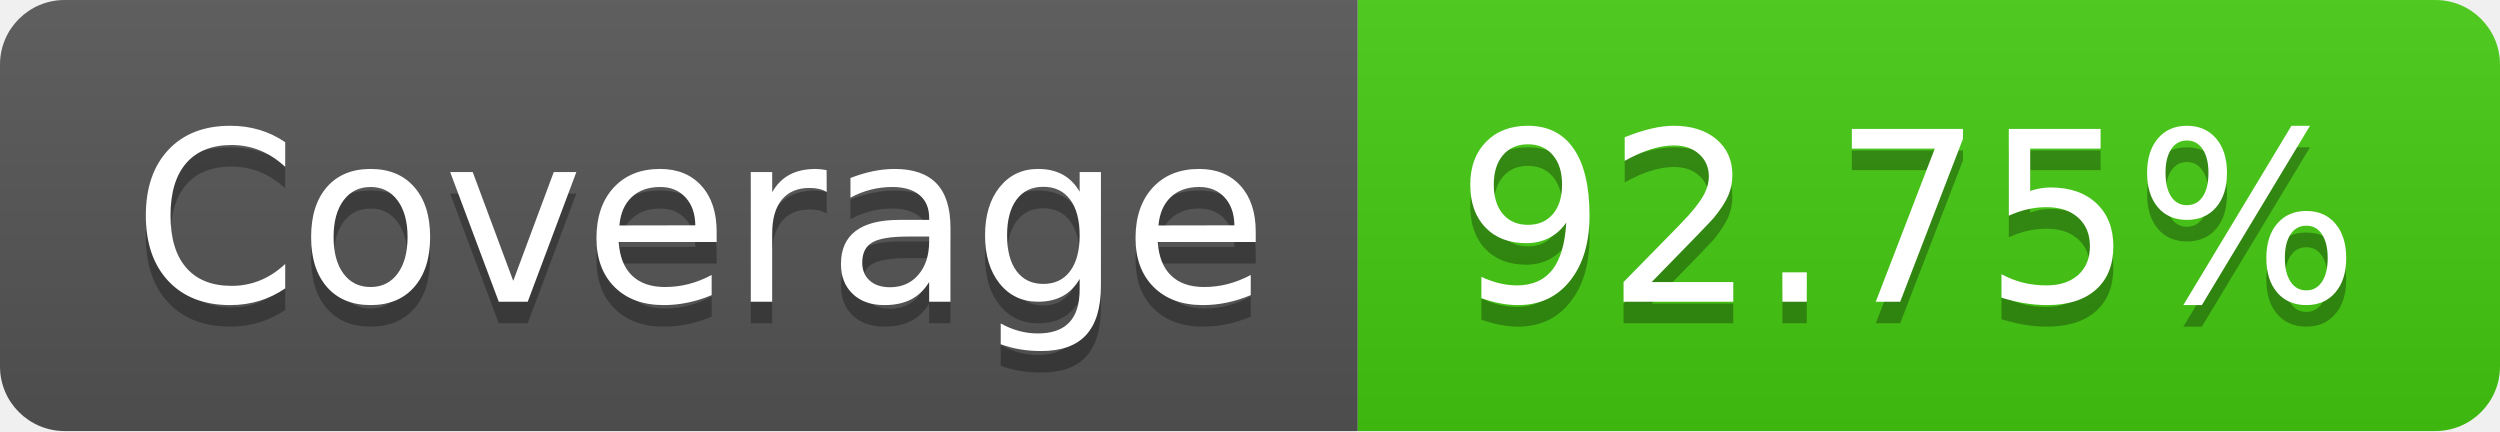
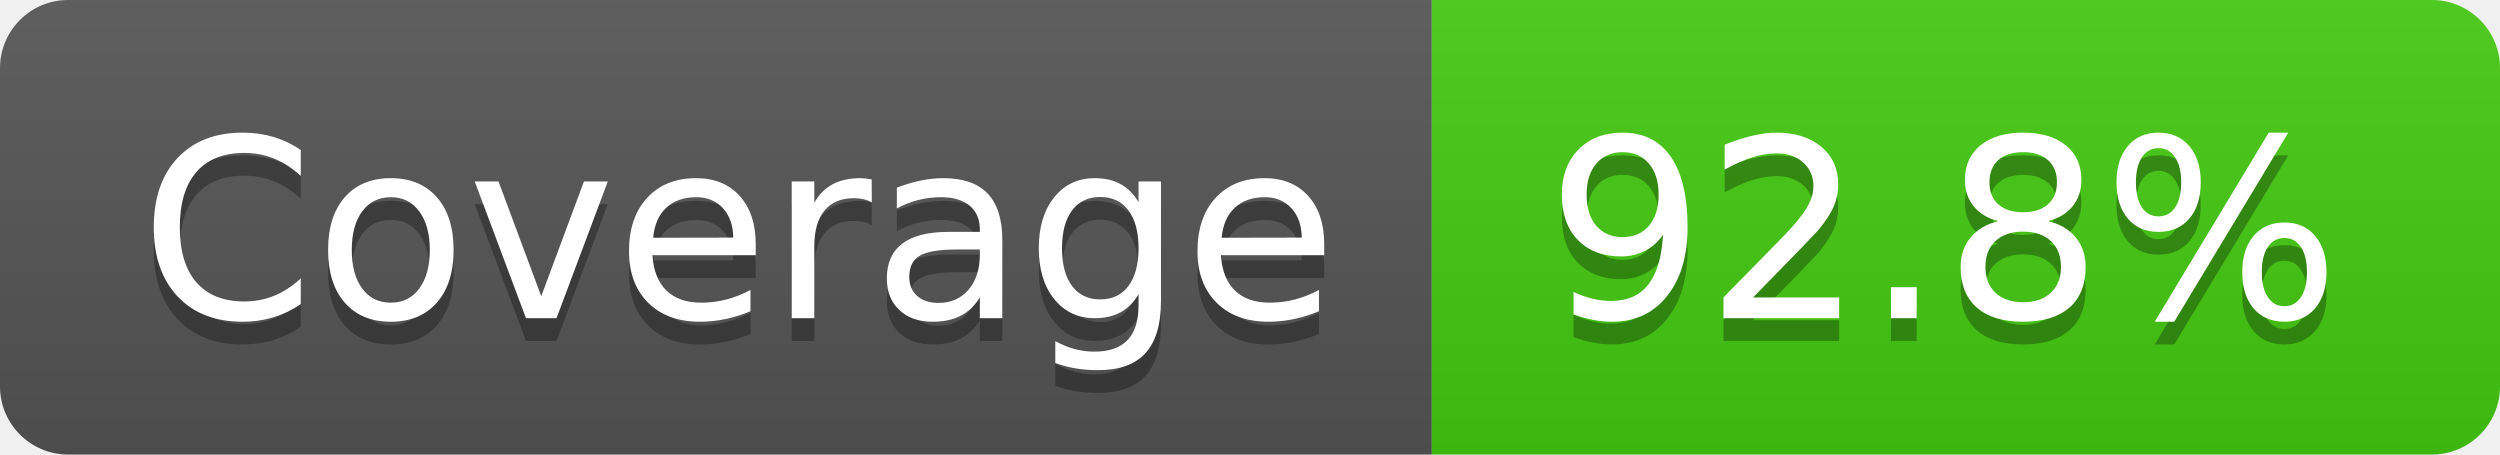
- <svg xmlns="http://www.w3.org/2000/svg" width="116" height="20" role="img" aria-label="Coverage: 92.75%">
+ <svg xmlns="http://www.w3.org/2000/svg" width="110" height="20" role="img" aria-label="Coverage: 92.8%">
  <linearGradient id="s" x2="0" y2="100%">
    <stop offset="0" stop-color="#bbb" stop-opacity=".1" />
    <stop offset="1" stop-opacity=".1" />
  </linearGradient>
  <clipPath id="r">
-     <rect width="116" height="20" rx="3" fill="#fff" />
+     <rect width="110" height="20" rx="3" fill="#fff" />
  </clipPath>
  <g clip-path="url(#r)">
    <rect width="63" height="20" fill="#555" />
-     <rect x="63" width="53" height="20" fill="#4c1" />
-     <rect width="116" height="20" fill="url(#s)" />
+     <rect x="63" width="47" height="20" fill="#4c1" />
+     <rect width="110" height="20" fill="url(#s)" />
  </g>
  <g fill="#fff" text-anchor="middle" font-family="Verdana,Geneva,DejaVu Sans,sans-serif" text-rendering="geometricPrecision" font-size="110">
    <text aria-hidden="true" x="325" y="150" fill="#010101" fill-opacity=".3" transform="scale(.1)" textLength="530">Coverage</text>
    <text x="325" y="140" transform="scale(.1)" fill="#fff" textLength="530">Coverage</text>
-     <text aria-hidden="true" x="885" y="150" fill="#010101" fill-opacity=".3" transform="scale(.1)" textLength="430">92.75%</text>
-     <text x="885" y="140" transform="scale(.1)" fill="#fff" textLength="430">92.75%</text>
+     <text aria-hidden="true" x="855" y="150" fill="#010101" fill-opacity=".3" transform="scale(.1)" textLength="370">92.8%</text>
+     <text x="855" y="140" transform="scale(.1)" fill="#fff" textLength="370">92.8%</text>
  </g>
</svg>
